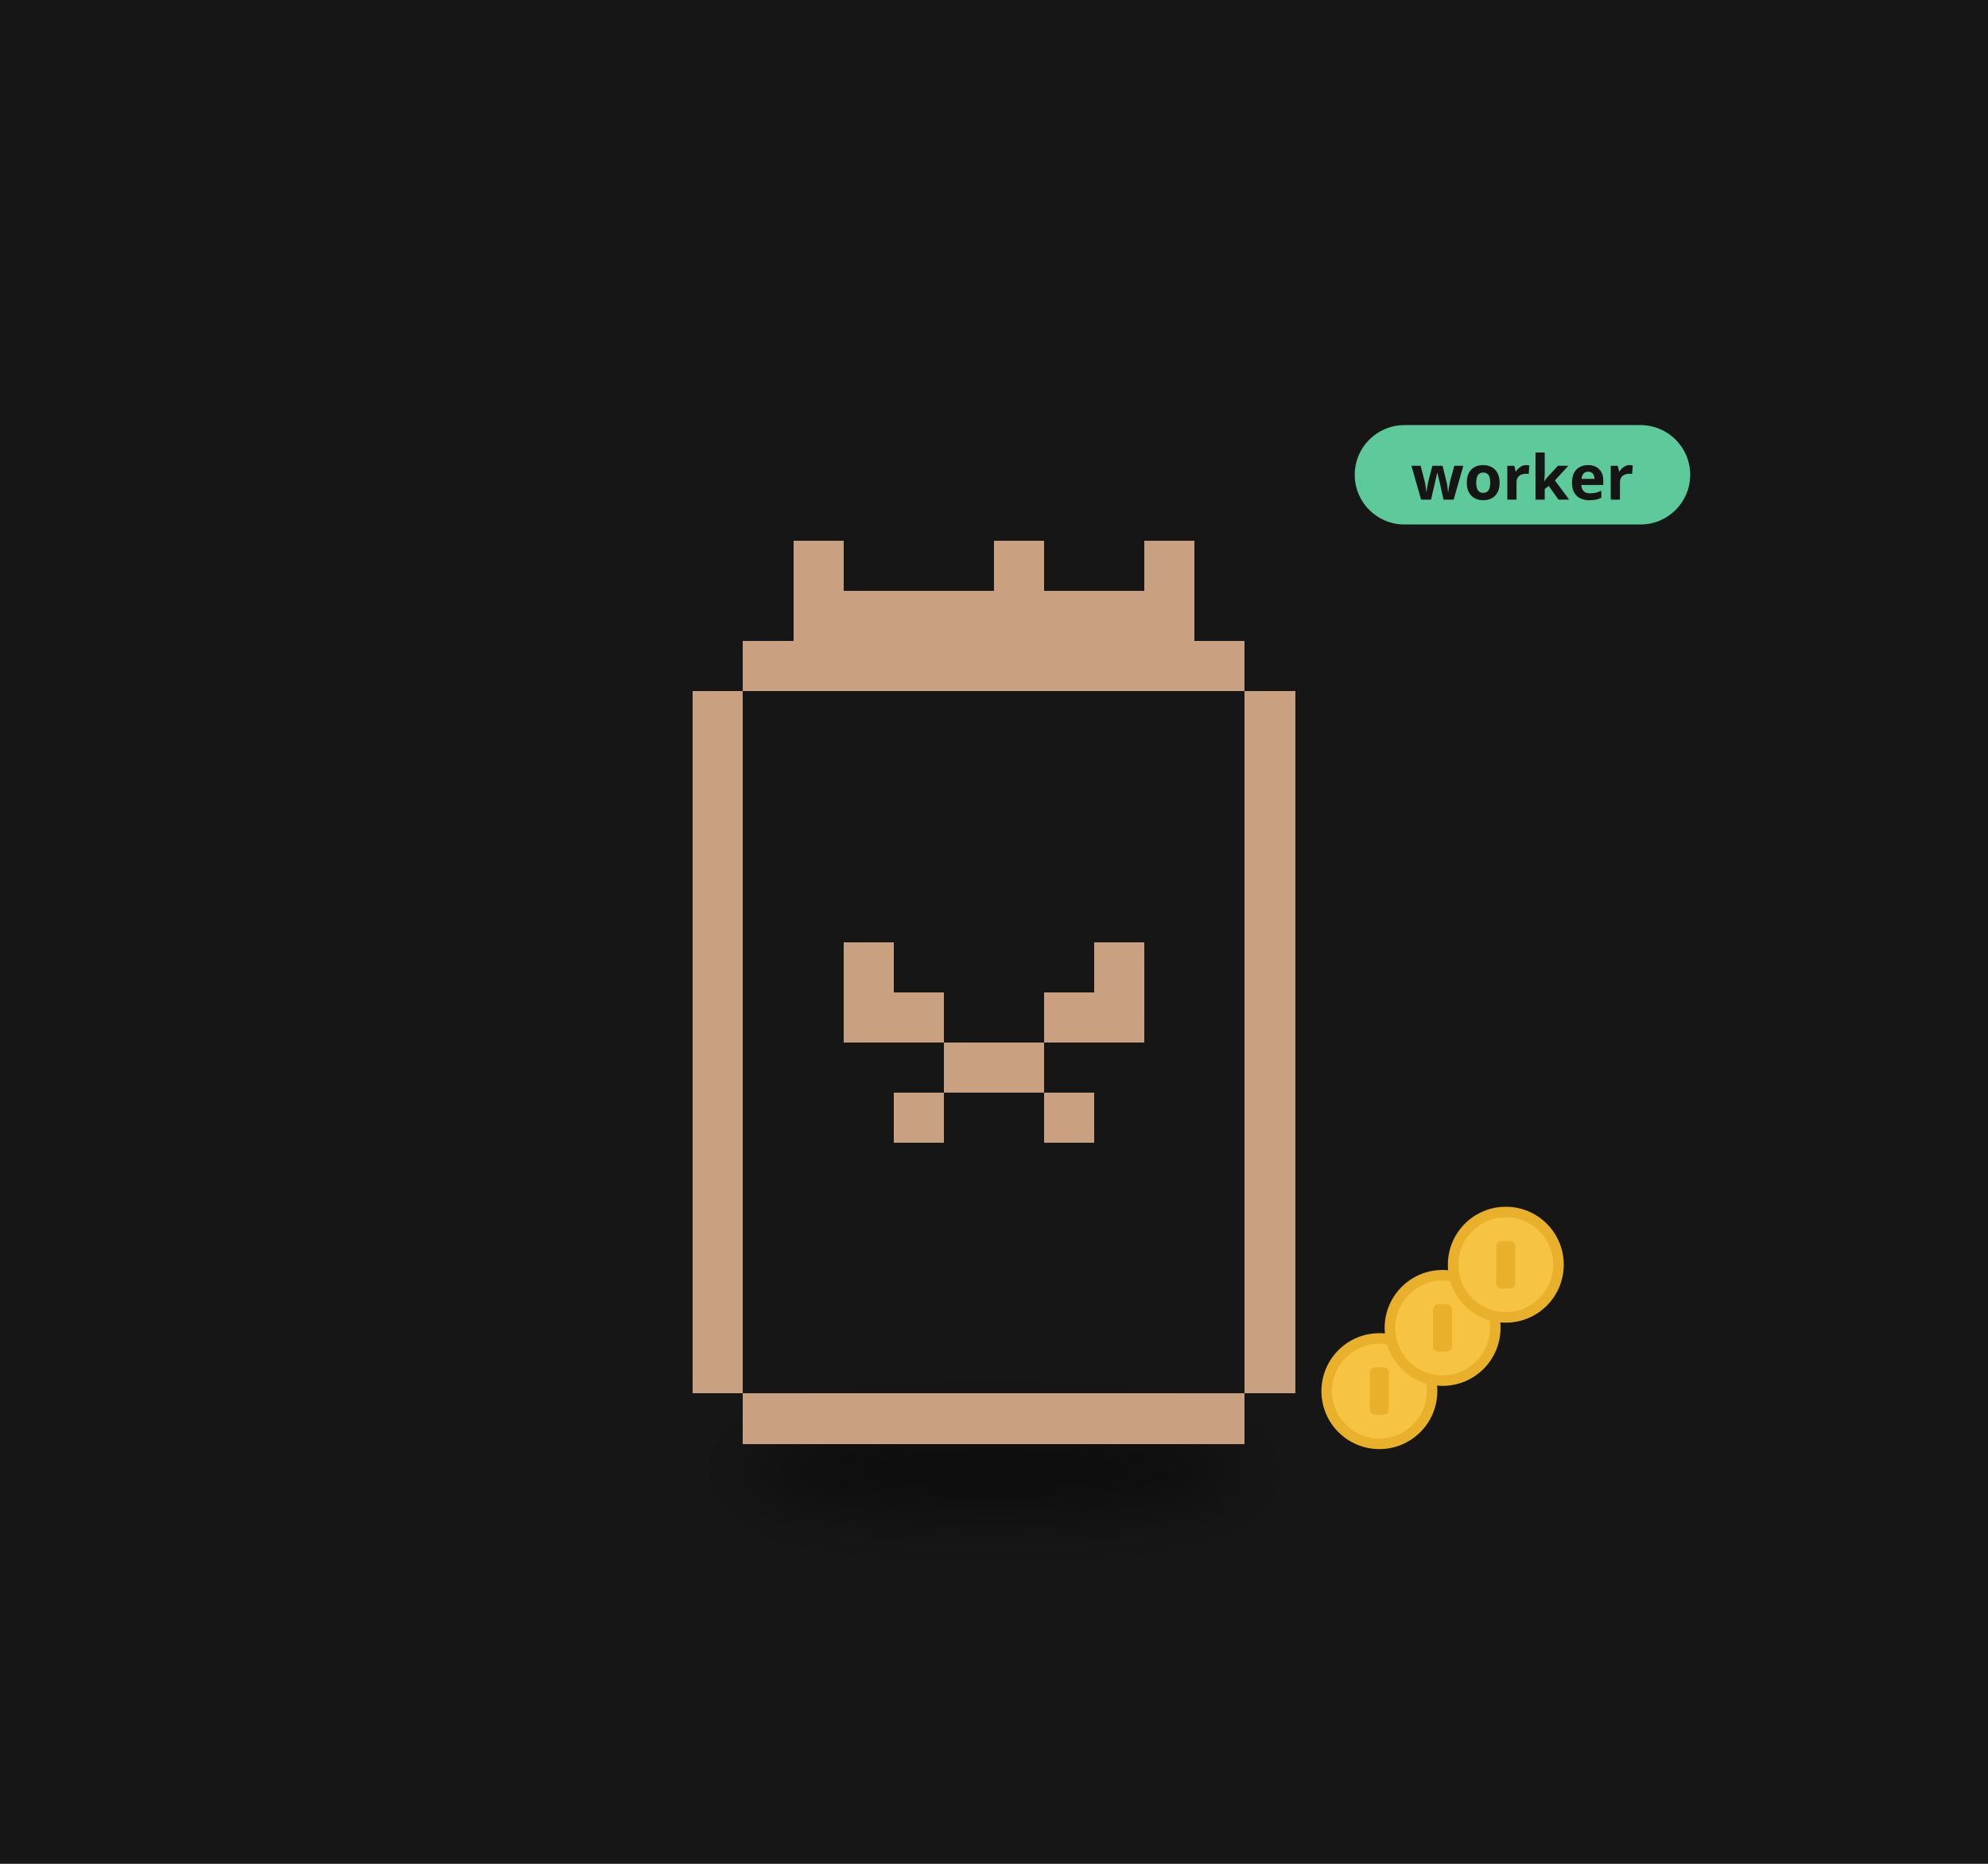
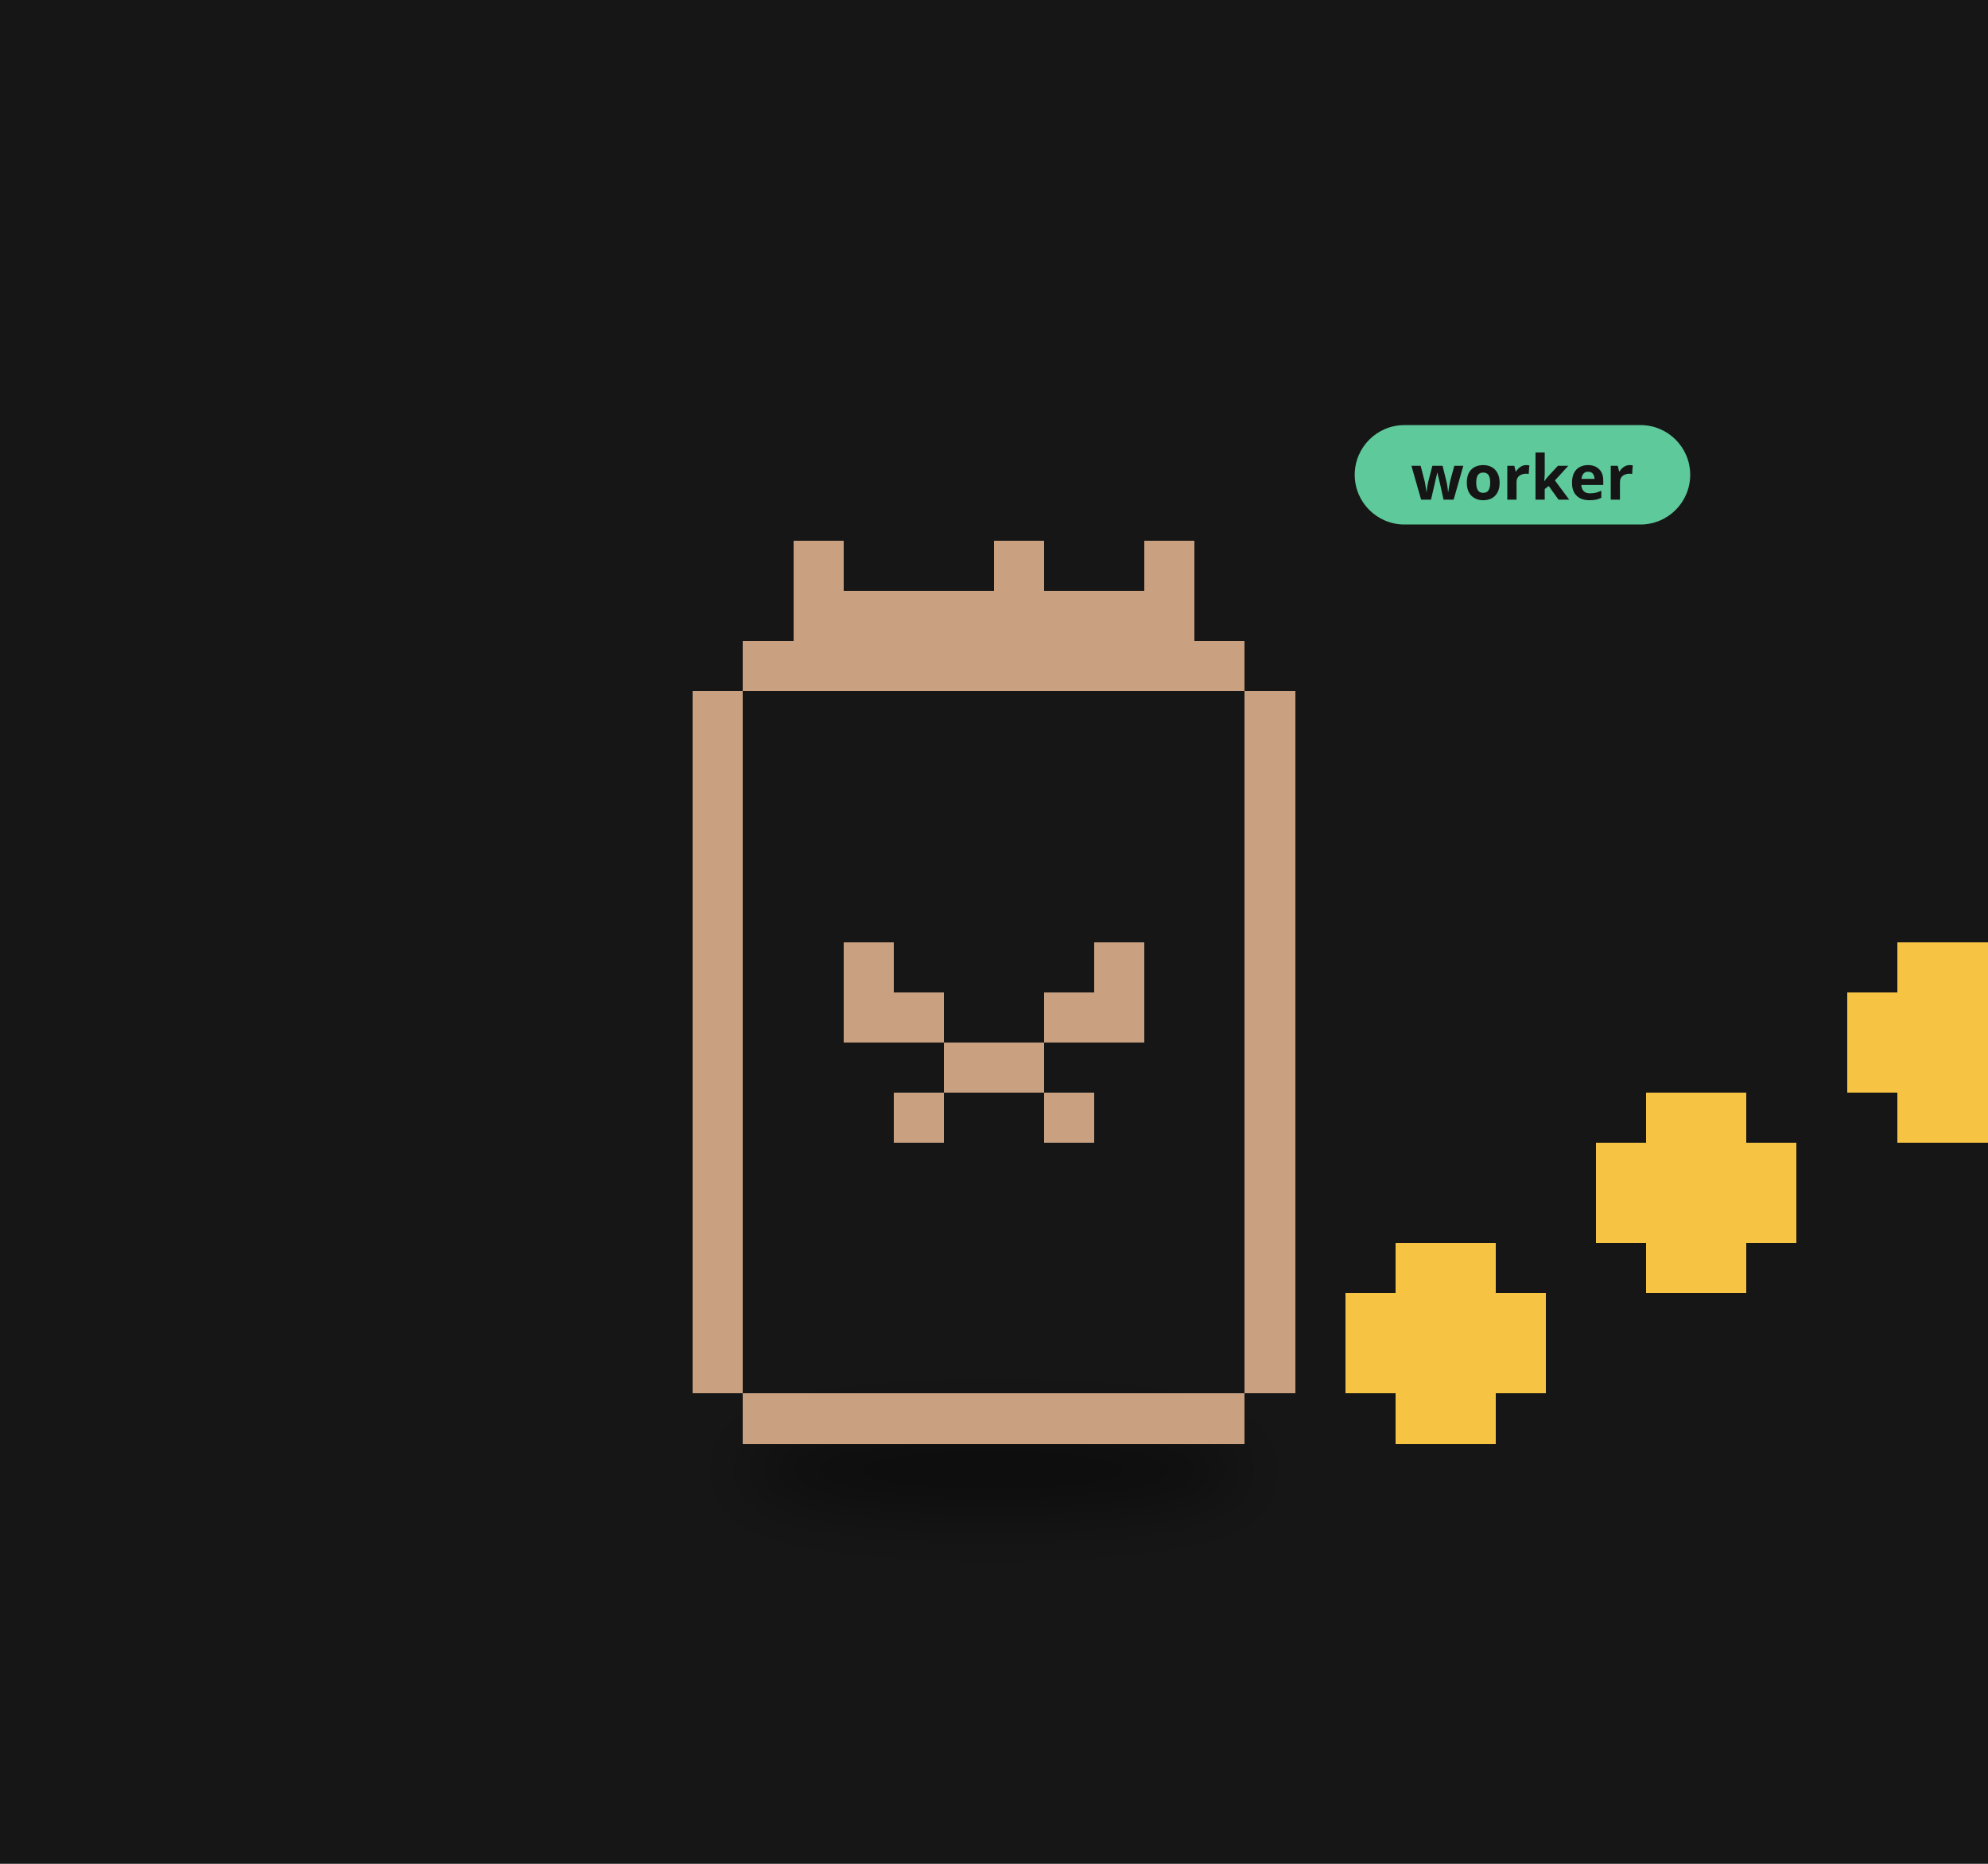
<svg xmlns="http://www.w3.org/2000/svg" viewBox="0 0 320 300" width="320" height="300">
  <rect width="320" height="300" fill="#161616" />
  <defs>
-     <filter id="ds22" x="-30%" y="-80%" width="160%" height="260%">
+     <filter id="ds21" x="-30%" y="-80%" width="160%" height="260%">
      <feGaussianBlur stdDeviation="3.18" />
    </filter>
  </defs>
  <g transform="translate(160,190) scale(1.6)">
-     <ellipse cx="0.00" cy="29.15" rx="25.44" ry="4.24" fill="#000" opacity="0.45" filter="url(#ds22)" />
+     <ellipse cx="0.00" cy="29.15" rx="25.44" ry="4.24" fill="#000" opacity="0.45" filter="url(#ds21)" />
    <g>
      <animateTransform attributeName="transform" type="translate" values="0 0;0 -3.28;0 0" dur="0.8s" begin="-0.59s" calcMode="spline" keySplines="0.42 0 0.58 1;0.42 0 0.58 1" additive="sum" repeatCount="indefinite" />
      <path d="M-20.19 -64.36h5.05v5.05h-5.05zM0.00 -64.36h5.05v5.05h-5.05zM15.14 -64.36h5.05v5.05h-5.05zM-20.19 -59.31h40.38v5.05h-40.38zM-25.24 -54.26h50.48v5.05h-50.48zM-30.29 -49.21h5.05v5.05h-5.05zM25.24 -49.21h5.05v5.05h-5.05zM-30.29 -44.17h5.05v5.05h-5.05zM25.24 -44.17h5.05v5.05h-5.05zM-30.29 -39.12h5.05v5.05h-5.05zM25.24 -39.12h5.05v5.05h-5.05zM-30.29 -34.07h5.05v5.05h-5.05zM25.24 -34.07h5.05v5.05h-5.05zM-30.29 -29.02h5.05v5.05h-5.05zM25.24 -29.02h5.05v5.05h-5.05zM-30.29 -23.98h5.05v5.05h-5.05zM-15.14 -23.98h5.05v5.05h-5.05zM10.10 -23.98h5.05v5.05h-5.05zM25.24 -23.98h5.05v5.05h-5.05zM-30.29 -18.93h5.05v5.05h-5.05zM-15.14 -18.93h10.10v5.05h-10.10zM5.05 -18.93h10.10v5.05h-10.10zM25.24 -18.93h5.05v5.05h-5.05zM-30.29 -13.88h5.05v5.05h-5.05zM-5.05 -13.88h10.10v5.05h-10.10zM25.24 -13.88h5.05v5.05h-5.05zM-30.29 -8.83h5.05v5.05h-5.05zM-10.10 -8.83h5.05v5.05h-5.05zM5.05 -8.83h5.05v5.05h-5.05zM25.24 -8.83h5.05v5.05h-5.05zM-30.29 -3.79h5.05v5.05h-5.05zM25.24 -3.79h5.05v5.05h-5.05zM-30.29 1.26h5.05v5.05h-5.05zM25.24 1.26h5.05v5.05h-5.05zM-30.29 6.31h5.05v5.05h-5.05zM25.24 6.31h5.05v5.05h-5.05zM-30.29 11.36h5.05v5.05h-5.05zM25.24 11.36h5.05v5.05h-5.05zM-30.29 16.40h5.05v5.05h-5.05zM25.24 16.40h5.05v5.05h-5.05zM-25.24 21.45h50.48v5.05h-50.48z" fill="#c9a181" shape-rendering="crispEdges" />
    </g>
-     <circle cx="38.77" cy="21.20" r="5.30" fill="#f6c343" stroke="#e9b02c" stroke-width="1.06" />
-     <rect x="37.81" y="18.81" width="1.91" height="4.77" rx="0.53" fill="#e9b02c" />
-     <circle cx="45.13" cy="14.84" r="5.30" fill="#f6c343" stroke="#e9b02c" stroke-width="1.06" />
-     <rect x="44.17" y="12.46" width="1.91" height="4.77" rx="0.53" fill="#e9b02c" />
-     <circle cx="51.49" cy="8.48" r="5.30" fill="#f6c343" stroke="#e9b02c" stroke-width="1.06" />
-     <rect x="50.53" y="6.10" width="1.91" height="4.77" rx="0.53" fill="#e9b02c" />
+     <path d="M40.38 6.31h10.10v5.05h-10.10zM35.33 11.36h20.19v5.05h-20.19zM35.33 16.40h20.19v5.05h-20.19zM40.38 21.45h10.10v5.05h-10.10z" fill="#f6c343" shape-rendering="crispEdges" />
+     <path d="M65.62 -8.83h10.10v5.05h-10.10zM60.57 -3.79h20.19v5.05h-20.19zM60.57 1.26h20.19v5.05h-20.19zM65.62 6.31h10.10v5.05h-10.10z" fill="#f6c343" shape-rendering="crispEdges" />
+     <path d="M90.86 -23.98h10.10v5.05h-10.10zM85.81 -18.93h20.19v5.05h-20.19zM85.81 -13.88h20.19v5.05h-20.19zM90.86 -8.83h10.10v5.05h-10.10z" fill="#f6c343" shape-rendering="crispEdges" />
    <g transform="translate(36.29,-70.36) scale(0.625) translate(-36.29,70.36)">
      <rect x="36.29" y="-79.36" width="54" height="16" rx="8" fill="#5ec99a" />
      <text x="63.29" y="-67.36" font-size="10" font-family="sans-serif" font-weight="bold" text-anchor="middle" fill="#151515">worker</text>
    </g>
  </g>
</svg>
